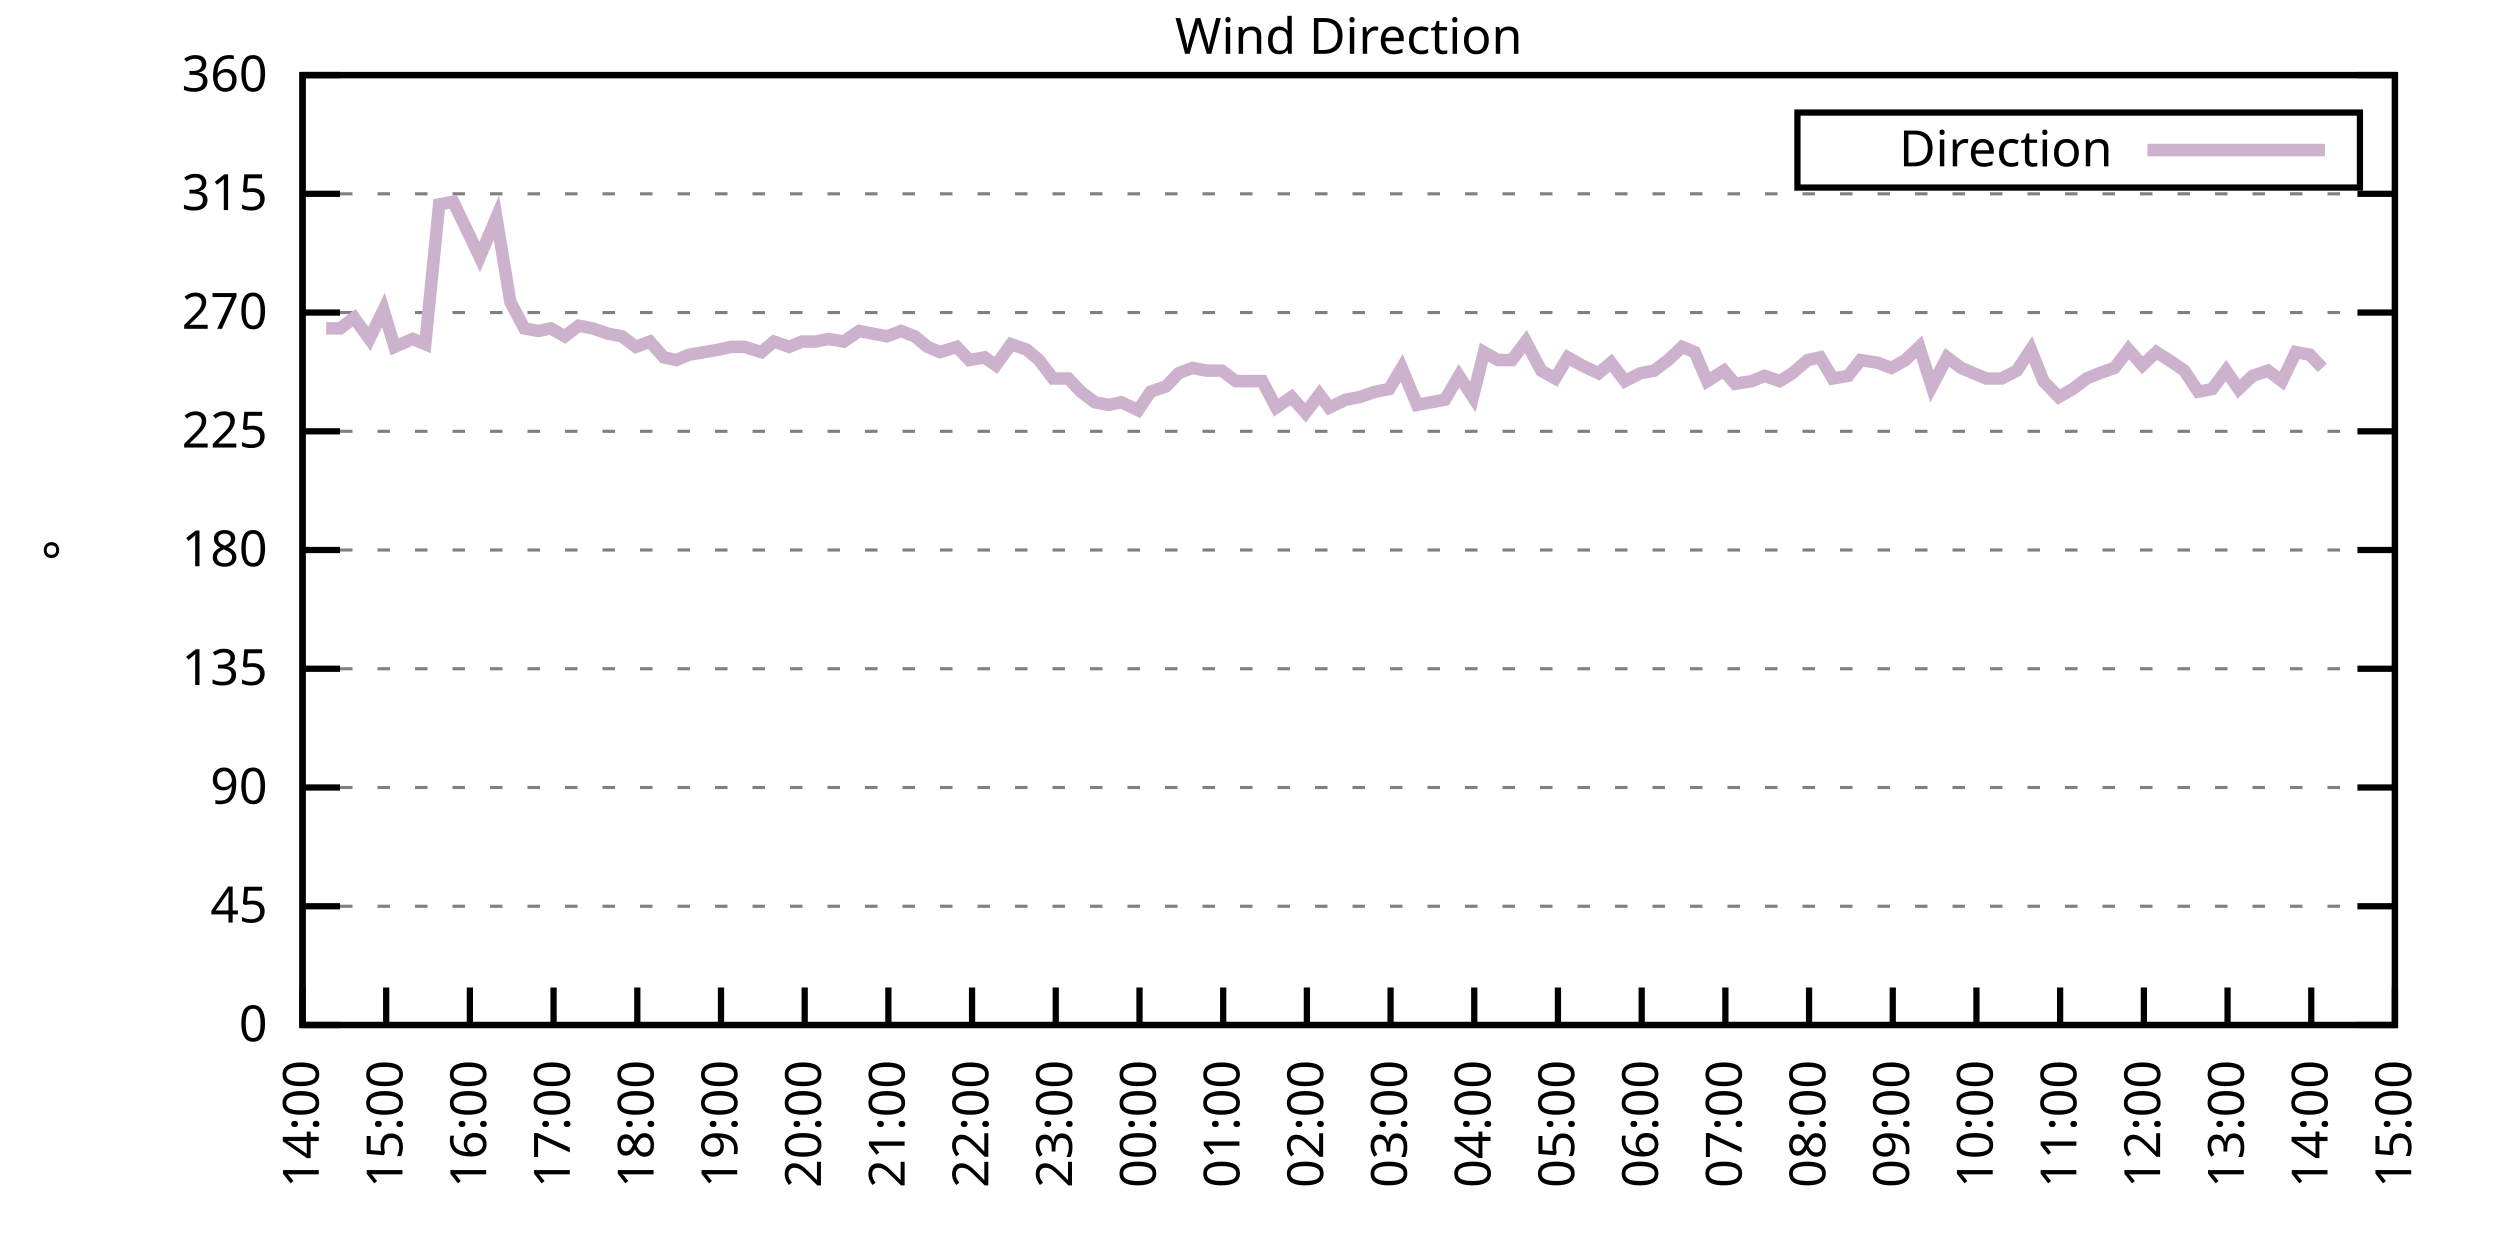
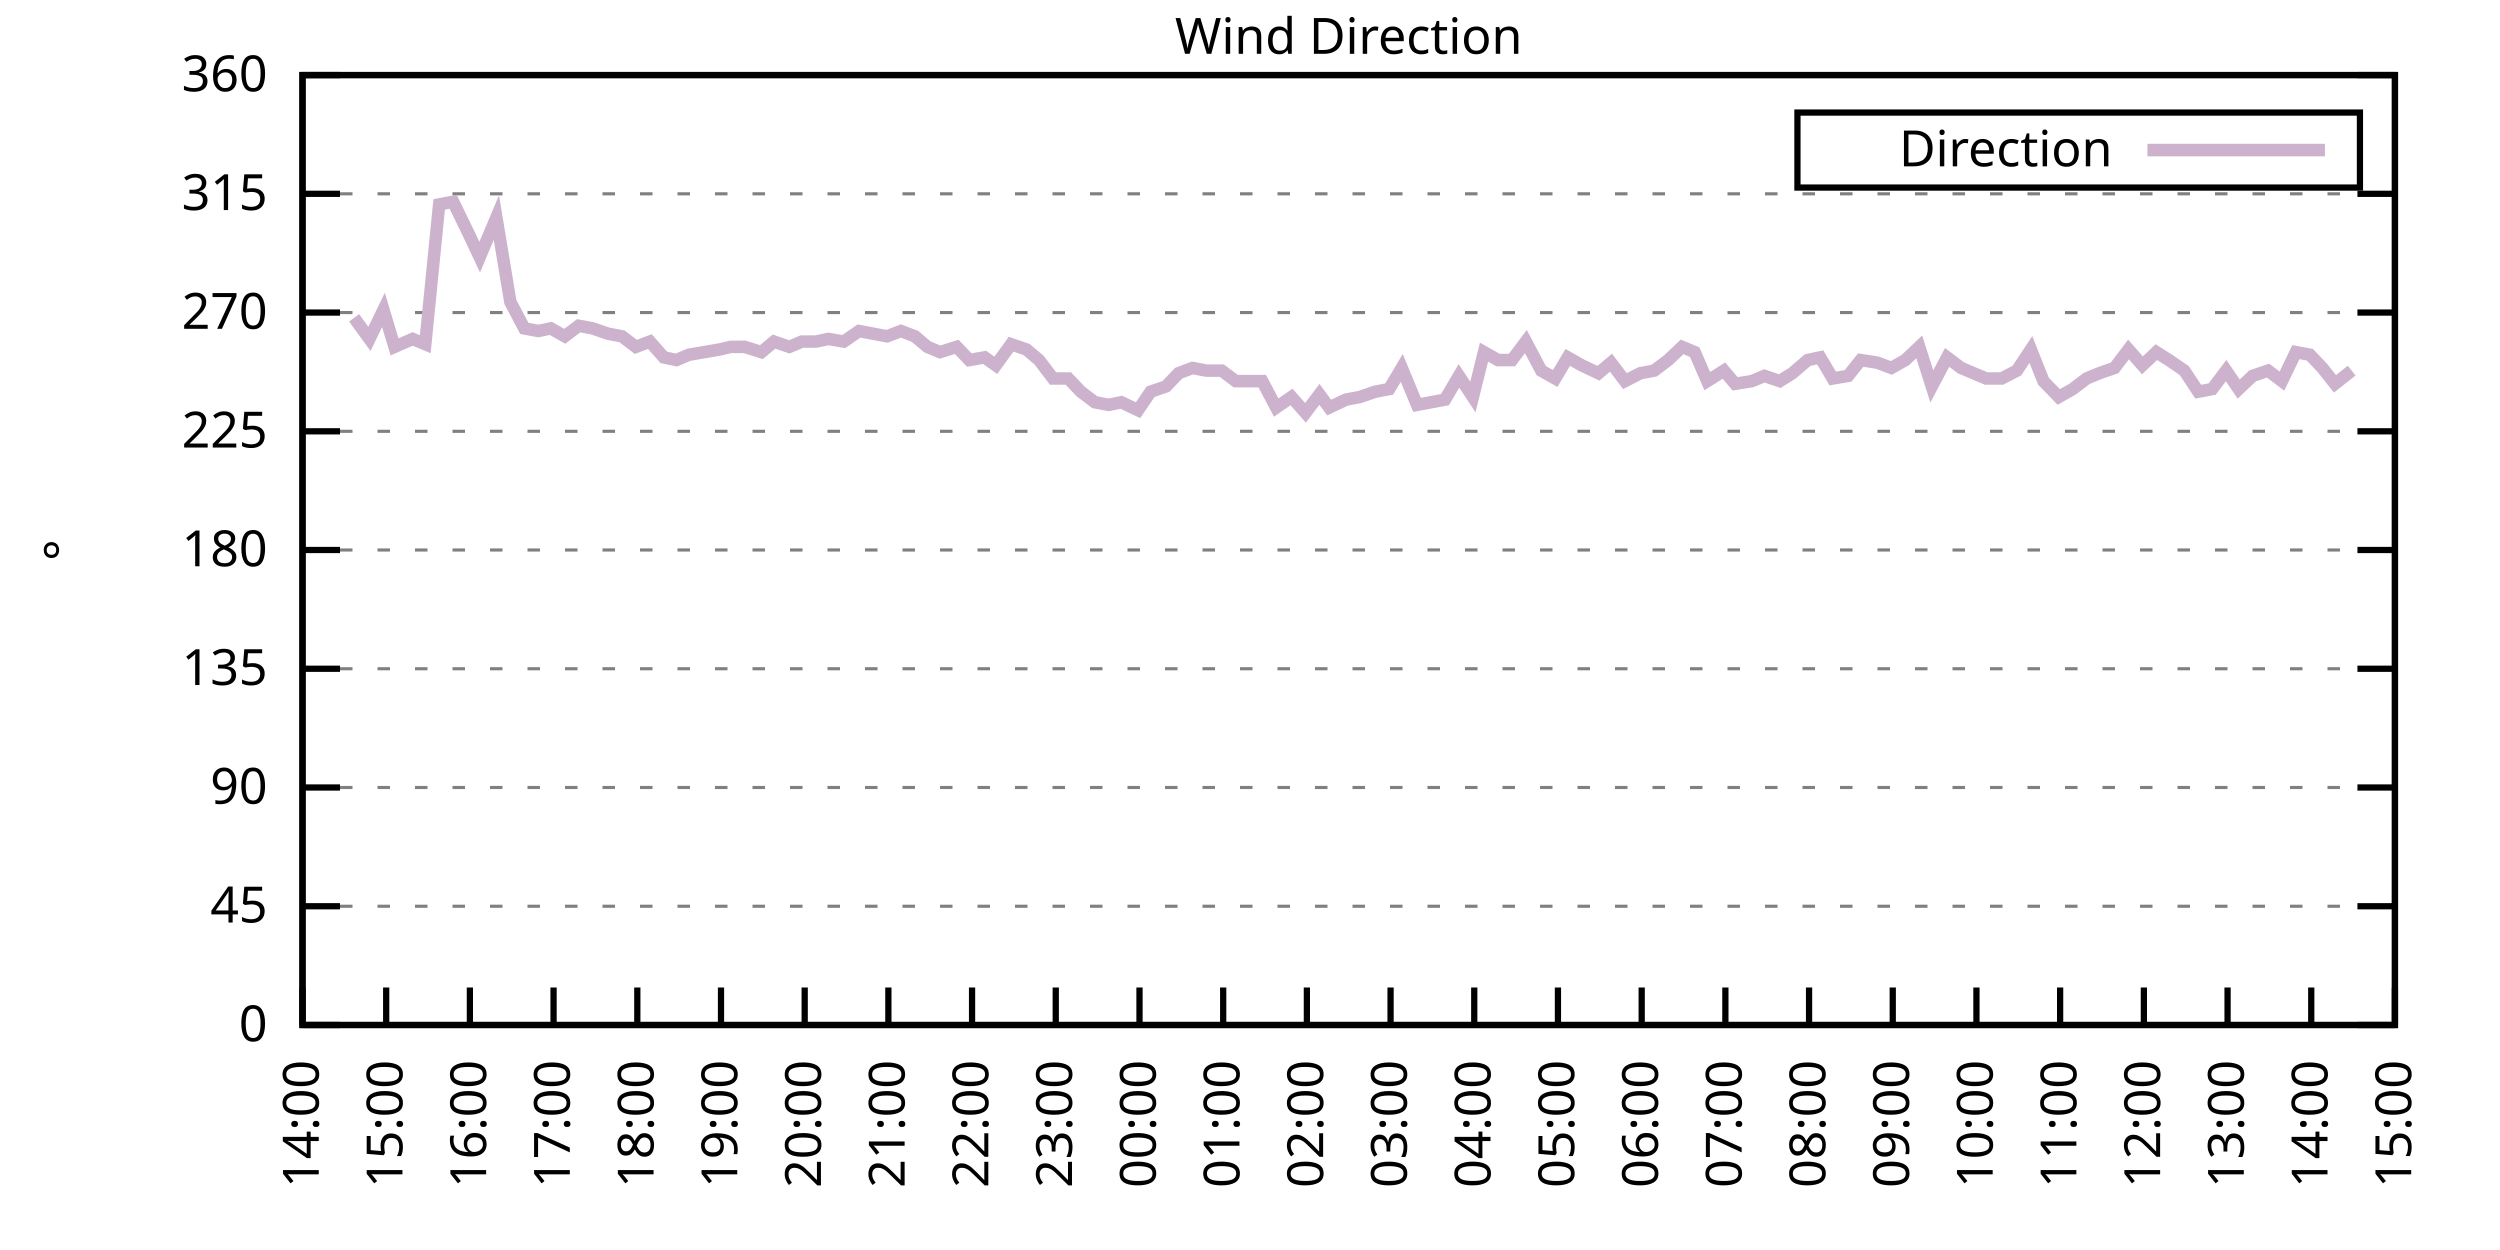
<svg xmlns="http://www.w3.org/2000/svg" xmlns:xlink="http://www.w3.org/1999/xlink" width="400" height="200" viewBox="0 0 400 200">
  <g id="gnuplot_canvas">
    <rect x="0" y="0" width="400" height="200" fill="none" />
    <defs>
      <circle id="gpDot" r="0.5" stroke-width="0.5" stroke="currentColor" />
      <path id="gpPt0" stroke-width="0.333" stroke="currentColor" d="M-1,0 h2 M0,-1 v2" />
      <path id="gpPt1" stroke-width="0.333" stroke="currentColor" d="M-1,-1 L1,1 M1,-1 L-1,1" />
      <path id="gpPt2" stroke-width="0.333" stroke="currentColor" d="M-1,0 L1,0 M0,-1 L0,1 M-1,-1 L1,1 M-1,1 L1,-1" />
      <rect id="gpPt3" stroke-width="0.333" stroke="currentColor" x="-1" y="-1" width="2" height="2" />
      <rect id="gpPt4" stroke-width="0.333" stroke="currentColor" fill="currentColor" x="-1" y="-1" width="2" height="2" />
      <circle id="gpPt5" stroke-width="0.333" stroke="currentColor" cx="0" cy="0" r="1" />
      <use xlink:href="#gpPt5" id="gpPt6" fill="currentColor" stroke="none" />
      <path id="gpPt7" stroke-width="0.333" stroke="currentColor" d="M0,-1.33 L-1.33,0.67 L1.33,0.67 z" />
      <use xlink:href="#gpPt7" id="gpPt8" fill="currentColor" stroke="none" />
      <use xlink:href="#gpPt7" id="gpPt9" stroke="currentColor" transform="rotate(180)" />
      <use xlink:href="#gpPt9" id="gpPt10" fill="currentColor" stroke="none" />
      <use xlink:href="#gpPt3" id="gpPt11" stroke="currentColor" transform="rotate(45)" />
      <use xlink:href="#gpPt11" id="gpPt12" fill="currentColor" stroke="none" />
      <path id="gpPt13" stroke-width="0.333" stroke="currentColor" d="M0,1.330 L1.265,0.411 L0.782,-1.067 L-0.782,-1.076 L-1.265,0.411 z" />
      <use xlink:href="#gpPt13" id="gpPt14" fill="currentColor" stroke="none" />
      <filter id="textbox" filterUnits="objectBoundingBox" x="0" y="0" height="1" width="1">
        <feFlood flood-color="white" flood-opacity="1" result="bgnd" />
        <feComposite in="SourceGraphic" in2="bgnd" operator="atop" />
      </filter>
      <filter id="greybox" filterUnits="objectBoundingBox" x="0" y="0" height="1" width="1">
        <feFlood flood-color="lightgrey" flood-opacity="1" result="grey" />
        <feComposite in="SourceGraphic" in2="grey" operator="atop" />
      </filter>
    </defs>
    <g fill="none" color="white" stroke="currentColor" stroke-width="1.00" stroke-linecap="butt" stroke-linejoin="miter">
</g>
    <g fill="none" color="black" stroke="currentColor" stroke-width="1.00" stroke-linecap="butt" stroke-linejoin="miter">
      <g stroke="none" shape-rendering="crispEdges">
        <polygon fill="rgb(255, 255, 255)" points="48.40,164.00 383.18,164.00 383.18,12.02 48.40,12.02 " />
      </g>
    </g>
    <g fill="none" color="black" stroke="currentColor" stroke-width="1.00" stroke-linecap="butt" stroke-linejoin="miter">
</g>
    <g fill="none" color="black" stroke="black" stroke-width="0.50" stroke-linecap="butt" stroke-linejoin="miter">
</g>
    <g fill="none" color="gray" stroke="currentColor" stroke-width="0.50" stroke-linecap="butt" stroke-linejoin="miter">
      <path stroke="gray" stroke-dasharray="2,4" class="gridline" d="M48.40,164.00 L383.19,164.00  " />
    </g>
    <g fill="none" color="gray" stroke="gray" stroke-width="1.00" stroke-linecap="butt" stroke-linejoin="miter">
</g>
    <g fill="none" color="black" stroke="currentColor" stroke-width="1.00" stroke-linecap="butt" stroke-linejoin="miter">
      <path stroke="black" d="M48.40,164.00 L54.40,164.00 M383.19,164.00 L377.19,164.00  " />
      <g transform="translate(42.80,166.60)" stroke="none" fill="black" font-family="Sans" font-size="8.00" text-anchor="end">
        <text>
          <tspan font-family="Sans"> 0</tspan>
        </text>
      </g>
    </g>
    <g fill="none" color="black" stroke="currentColor" stroke-width="1.00" stroke-linecap="butt" stroke-linejoin="miter">
</g>
    <g fill="none" color="black" stroke="black" stroke-width="0.50" stroke-linecap="butt" stroke-linejoin="miter">
</g>
    <g fill="none" color="gray" stroke="currentColor" stroke-width="0.50" stroke-linecap="butt" stroke-linejoin="miter">
      <path stroke="gray" stroke-dasharray="2,4" class="gridline" d="M48.40,145.00 L383.19,145.00  " />
    </g>
    <g fill="none" color="gray" stroke="gray" stroke-width="1.00" stroke-linecap="butt" stroke-linejoin="miter">
</g>
    <g fill="none" color="black" stroke="currentColor" stroke-width="1.00" stroke-linecap="butt" stroke-linejoin="miter">
      <path stroke="black" d="M48.40,145.00 L54.40,145.00 M383.19,145.00 L377.19,145.00  " />
      <g transform="translate(42.80,147.60)" stroke="none" fill="black" font-family="Sans" font-size="8.00" text-anchor="end">
        <text>
          <tspan font-family="Sans"> 45</tspan>
        </text>
      </g>
    </g>
    <g fill="none" color="black" stroke="currentColor" stroke-width="1.00" stroke-linecap="butt" stroke-linejoin="miter">
</g>
    <g fill="none" color="black" stroke="black" stroke-width="0.50" stroke-linecap="butt" stroke-linejoin="miter">
</g>
    <g fill="none" color="gray" stroke="currentColor" stroke-width="0.50" stroke-linecap="butt" stroke-linejoin="miter">
      <path stroke="gray" stroke-dasharray="2,4" class="gridline" d="M48.40,126.00 L383.19,126.00  " />
    </g>
    <g fill="none" color="gray" stroke="gray" stroke-width="1.00" stroke-linecap="butt" stroke-linejoin="miter">
</g>
    <g fill="none" color="black" stroke="currentColor" stroke-width="1.00" stroke-linecap="butt" stroke-linejoin="miter">
      <path stroke="black" d="M48.40,126.00 L54.40,126.00 M383.19,126.00 L377.19,126.00  " />
      <g transform="translate(42.80,128.60)" stroke="none" fill="black" font-family="Sans" font-size="8.00" text-anchor="end">
        <text>
          <tspan font-family="Sans"> 90</tspan>
        </text>
      </g>
    </g>
    <g fill="none" color="black" stroke="currentColor" stroke-width="1.00" stroke-linecap="butt" stroke-linejoin="miter">
</g>
    <g fill="none" color="black" stroke="black" stroke-width="0.50" stroke-linecap="butt" stroke-linejoin="miter">
</g>
    <g fill="none" color="gray" stroke="currentColor" stroke-width="0.50" stroke-linecap="butt" stroke-linejoin="miter">
      <path stroke="gray" stroke-dasharray="2,4" class="gridline" d="M48.40,107.00 L383.19,107.00  " />
    </g>
    <g fill="none" color="gray" stroke="gray" stroke-width="1.00" stroke-linecap="butt" stroke-linejoin="miter">
</g>
    <g fill="none" color="black" stroke="currentColor" stroke-width="1.00" stroke-linecap="butt" stroke-linejoin="miter">
      <path stroke="black" d="M48.40,107.00 L54.40,107.00 M383.19,107.00 L377.19,107.00  " />
      <g transform="translate(42.80,109.60)" stroke="none" fill="black" font-family="Sans" font-size="8.00" text-anchor="end">
        <text>
          <tspan font-family="Sans"> 135</tspan>
        </text>
      </g>
    </g>
    <g fill="none" color="black" stroke="currentColor" stroke-width="1.00" stroke-linecap="butt" stroke-linejoin="miter">
</g>
    <g fill="none" color="black" stroke="black" stroke-width="0.50" stroke-linecap="butt" stroke-linejoin="miter">
</g>
    <g fill="none" color="gray" stroke="currentColor" stroke-width="0.50" stroke-linecap="butt" stroke-linejoin="miter">
      <path stroke="gray" stroke-dasharray="2,4" class="gridline" d="M48.40,88.00 L383.19,88.00  " />
    </g>
    <g fill="none" color="gray" stroke="gray" stroke-width="1.00" stroke-linecap="butt" stroke-linejoin="miter">
</g>
    <g fill="none" color="black" stroke="currentColor" stroke-width="1.00" stroke-linecap="butt" stroke-linejoin="miter">
      <path stroke="black" d="M48.40,88.00 L54.40,88.00 M383.19,88.00 L377.19,88.00  " />
      <g transform="translate(42.80,90.60)" stroke="none" fill="black" font-family="Sans" font-size="8.00" text-anchor="end">
        <text>
          <tspan font-family="Sans"> 180</tspan>
        </text>
      </g>
    </g>
    <g fill="none" color="black" stroke="currentColor" stroke-width="1.00" stroke-linecap="butt" stroke-linejoin="miter">
</g>
    <g fill="none" color="black" stroke="black" stroke-width="0.50" stroke-linecap="butt" stroke-linejoin="miter">
</g>
    <g fill="none" color="gray" stroke="currentColor" stroke-width="0.50" stroke-linecap="butt" stroke-linejoin="miter">
      <path stroke="gray" stroke-dasharray="2,4" class="gridline" d="M48.40,69.01 L383.19,69.01  " />
    </g>
    <g fill="none" color="gray" stroke="gray" stroke-width="1.00" stroke-linecap="butt" stroke-linejoin="miter">
</g>
    <g fill="none" color="black" stroke="currentColor" stroke-width="1.00" stroke-linecap="butt" stroke-linejoin="miter">
      <path stroke="black" d="M48.40,69.01 L54.40,69.01 M383.19,69.01 L377.19,69.01  " />
      <g transform="translate(42.80,71.61)" stroke="none" fill="black" font-family="Sans" font-size="8.00" text-anchor="end">
        <text>
          <tspan font-family="Sans"> 225</tspan>
        </text>
      </g>
    </g>
    <g fill="none" color="black" stroke="currentColor" stroke-width="1.00" stroke-linecap="butt" stroke-linejoin="miter">
</g>
    <g fill="none" color="black" stroke="black" stroke-width="0.50" stroke-linecap="butt" stroke-linejoin="miter">
</g>
    <g fill="none" color="gray" stroke="currentColor" stroke-width="0.50" stroke-linecap="butt" stroke-linejoin="miter">
      <path stroke="gray" stroke-dasharray="2,4" class="gridline" d="M48.40,50.01 L383.19,50.01  " />
    </g>
    <g fill="none" color="gray" stroke="gray" stroke-width="1.00" stroke-linecap="butt" stroke-linejoin="miter">
</g>
    <g fill="none" color="black" stroke="currentColor" stroke-width="1.00" stroke-linecap="butt" stroke-linejoin="miter">
      <path stroke="black" d="M48.40,50.01 L54.40,50.01 M383.19,50.01 L377.19,50.01  " />
      <g transform="translate(42.80,52.61)" stroke="none" fill="black" font-family="Sans" font-size="8.00" text-anchor="end">
        <text>
          <tspan font-family="Sans"> 270</tspan>
        </text>
      </g>
    </g>
    <g fill="none" color="black" stroke="currentColor" stroke-width="1.00" stroke-linecap="butt" stroke-linejoin="miter">
</g>
    <g fill="none" color="black" stroke="black" stroke-width="0.50" stroke-linecap="butt" stroke-linejoin="miter">
</g>
    <g fill="none" color="gray" stroke="currentColor" stroke-width="0.50" stroke-linecap="butt" stroke-linejoin="miter">
      <path stroke="gray" stroke-dasharray="2,4" class="gridline" d="M48.40,31.01 L383.19,31.01  " />
    </g>
    <g fill="none" color="gray" stroke="gray" stroke-width="1.00" stroke-linecap="butt" stroke-linejoin="miter">
</g>
    <g fill="none" color="black" stroke="currentColor" stroke-width="1.00" stroke-linecap="butt" stroke-linejoin="miter">
      <path stroke="black" d="M48.40,31.01 L54.40,31.01 M383.19,31.01 L377.19,31.01  " />
      <g transform="translate(42.80,33.61)" stroke="none" fill="black" font-family="Sans" font-size="8.00" text-anchor="end">
        <text>
          <tspan font-family="Sans"> 315</tspan>
        </text>
      </g>
    </g>
    <g fill="none" color="black" stroke="currentColor" stroke-width="1.00" stroke-linecap="butt" stroke-linejoin="miter">
</g>
    <g fill="none" color="black" stroke="black" stroke-width="0.50" stroke-linecap="butt" stroke-linejoin="miter">
</g>
    <g fill="none" color="gray" stroke="currentColor" stroke-width="0.50" stroke-linecap="butt" stroke-linejoin="miter">
      <path stroke="gray" stroke-dasharray="2,4" class="gridline" d="M48.40,12.01 L383.19,12.01  " />
    </g>
    <g fill="none" color="gray" stroke="gray" stroke-width="1.00" stroke-linecap="butt" stroke-linejoin="miter">
</g>
    <g fill="none" color="black" stroke="currentColor" stroke-width="1.00" stroke-linecap="butt" stroke-linejoin="miter">
      <path stroke="black" d="M48.40,12.01 L54.40,12.01 M383.19,12.01 L377.19,12.01  " />
      <g transform="translate(42.80,14.61)" stroke="none" fill="black" font-family="Sans" font-size="8.00" text-anchor="end">
        <text>
          <tspan font-family="Sans"> 360</tspan>
        </text>
      </g>
    </g>
    <g fill="none" color="black" stroke="currentColor" stroke-width="1.00" stroke-linecap="butt" stroke-linejoin="miter">
      <path stroke="black" d="M48.40,164.00 L48.40,158.00  " />
      <g transform="translate(51.00,169.60) rotate(270.00)" stroke="none" fill="black" font-family="Sans" font-size="8.00" text-anchor="end">
        <text>
          <tspan font-family="Sans">14:00</tspan>
        </text>
      </g>
    </g>
    <g fill="none" color="black" stroke="currentColor" stroke-width="1.00" stroke-linecap="butt" stroke-linejoin="miter">
      <path stroke="black" d="M61.79,164.00 L61.79,158.00  " />
      <g transform="translate(64.39,169.60) rotate(270.00)" stroke="none" fill="black" font-family="Sans" font-size="8.00" text-anchor="end">
        <text>
          <tspan font-family="Sans">15:00</tspan>
        </text>
      </g>
    </g>
    <g fill="none" color="black" stroke="currentColor" stroke-width="1.00" stroke-linecap="butt" stroke-linejoin="miter">
      <path stroke="black" d="M75.18,164.00 L75.18,158.00  " />
      <g transform="translate(77.78,169.60) rotate(270.00)" stroke="none" fill="black" font-family="Sans" font-size="8.00" text-anchor="end">
        <text>
          <tspan font-family="Sans">16:00</tspan>
        </text>
      </g>
    </g>
    <g fill="none" color="black" stroke="currentColor" stroke-width="1.00" stroke-linecap="butt" stroke-linejoin="miter">
      <path stroke="black" d="M88.57,164.00 L88.57,158.00  " />
      <g transform="translate(91.17,169.60) rotate(270.00)" stroke="none" fill="black" font-family="Sans" font-size="8.00" text-anchor="end">
        <text>
          <tspan font-family="Sans">17:00</tspan>
        </text>
      </g>
    </g>
    <g fill="none" color="black" stroke="currentColor" stroke-width="1.00" stroke-linecap="butt" stroke-linejoin="miter">
      <path stroke="black" d="M101.97,164.00 L101.97,158.00  " />
      <g transform="translate(104.57,169.60) rotate(270.00)" stroke="none" fill="black" font-family="Sans" font-size="8.00" text-anchor="end">
        <text>
          <tspan font-family="Sans">18:00</tspan>
        </text>
      </g>
    </g>
    <g fill="none" color="black" stroke="currentColor" stroke-width="1.00" stroke-linecap="butt" stroke-linejoin="miter">
      <path stroke="black" d="M115.36,164.00 L115.36,158.00  " />
      <g transform="translate(117.96,169.60) rotate(270.00)" stroke="none" fill="black" font-family="Sans" font-size="8.00" text-anchor="end">
        <text>
          <tspan font-family="Sans">19:00</tspan>
        </text>
      </g>
    </g>
    <g fill="none" color="black" stroke="currentColor" stroke-width="1.00" stroke-linecap="butt" stroke-linejoin="miter">
      <path stroke="black" d="M128.75,164.00 L128.75,158.00  " />
      <g transform="translate(131.35,169.60) rotate(270.00)" stroke="none" fill="black" font-family="Sans" font-size="8.00" text-anchor="end">
        <text>
          <tspan font-family="Sans">20:00</tspan>
        </text>
      </g>
    </g>
    <g fill="none" color="black" stroke="currentColor" stroke-width="1.00" stroke-linecap="butt" stroke-linejoin="miter">
      <path stroke="black" d="M142.14,164.00 L142.14,158.00  " />
      <g transform="translate(144.74,169.60) rotate(270.00)" stroke="none" fill="black" font-family="Sans" font-size="8.00" text-anchor="end">
        <text>
          <tspan font-family="Sans">21:00</tspan>
        </text>
      </g>
    </g>
    <g fill="none" color="black" stroke="currentColor" stroke-width="1.00" stroke-linecap="butt" stroke-linejoin="miter">
      <path stroke="black" d="M155.53,164.00 L155.53,158.00  " />
      <g transform="translate(158.13,169.60) rotate(270.00)" stroke="none" fill="black" font-family="Sans" font-size="8.00" text-anchor="end">
        <text>
          <tspan font-family="Sans">22:00</tspan>
        </text>
      </g>
    </g>
    <g fill="none" color="black" stroke="currentColor" stroke-width="1.00" stroke-linecap="butt" stroke-linejoin="miter">
      <path stroke="black" d="M168.92,164.00 L168.92,158.00  " />
      <g transform="translate(171.52,169.60) rotate(270.00)" stroke="none" fill="black" font-family="Sans" font-size="8.00" text-anchor="end">
        <text>
          <tspan font-family="Sans">23:00</tspan>
        </text>
      </g>
    </g>
    <g fill="none" color="black" stroke="currentColor" stroke-width="1.00" stroke-linecap="butt" stroke-linejoin="miter">
      <path stroke="black" d="M182.32,164.00 L182.32,158.00  " />
      <g transform="translate(184.92,169.60) rotate(270.00)" stroke="none" fill="black" font-family="Sans" font-size="8.00" text-anchor="end">
        <text>
          <tspan font-family="Sans">00:00</tspan>
        </text>
      </g>
    </g>
    <g fill="none" color="black" stroke="currentColor" stroke-width="1.00" stroke-linecap="butt" stroke-linejoin="miter">
      <path stroke="black" d="M195.71,164.00 L195.71,158.00  " />
      <g transform="translate(198.31,169.60) rotate(270.00)" stroke="none" fill="black" font-family="Sans" font-size="8.00" text-anchor="end">
        <text>
          <tspan font-family="Sans">01:00</tspan>
        </text>
      </g>
    </g>
    <g fill="none" color="black" stroke="currentColor" stroke-width="1.00" stroke-linecap="butt" stroke-linejoin="miter">
      <path stroke="black" d="M209.10,164.00 L209.10,158.00  " />
      <g transform="translate(211.70,169.60) rotate(270.00)" stroke="none" fill="black" font-family="Sans" font-size="8.00" text-anchor="end">
        <text>
          <tspan font-family="Sans">02:00</tspan>
        </text>
      </g>
    </g>
    <g fill="none" color="black" stroke="currentColor" stroke-width="1.00" stroke-linecap="butt" stroke-linejoin="miter">
      <path stroke="black" d="M222.49,164.00 L222.49,158.00  " />
      <g transform="translate(225.09,169.60) rotate(270.00)" stroke="none" fill="black" font-family="Sans" font-size="8.00" text-anchor="end">
        <text>
          <tspan font-family="Sans">03:00</tspan>
        </text>
      </g>
    </g>
    <g fill="none" color="black" stroke="currentColor" stroke-width="1.00" stroke-linecap="butt" stroke-linejoin="miter">
      <path stroke="black" d="M235.88,164.00 L235.88,158.00  " />
      <g transform="translate(238.48,169.60) rotate(270.00)" stroke="none" fill="black" font-family="Sans" font-size="8.00" text-anchor="end">
        <text>
          <tspan font-family="Sans">04:00</tspan>
        </text>
      </g>
    </g>
    <g fill="none" color="black" stroke="currentColor" stroke-width="1.00" stroke-linecap="butt" stroke-linejoin="miter">
      <path stroke="black" d="M249.27,164.00 L249.27,158.00  " />
      <g transform="translate(251.87,169.60) rotate(270.00)" stroke="none" fill="black" font-family="Sans" font-size="8.00" text-anchor="end">
        <text>
          <tspan font-family="Sans">05:00</tspan>
        </text>
      </g>
    </g>
    <g fill="none" color="black" stroke="currentColor" stroke-width="1.00" stroke-linecap="butt" stroke-linejoin="miter">
      <path stroke="black" d="M262.67,164.00 L262.67,158.00  " />
      <g transform="translate(265.27,169.60) rotate(270.00)" stroke="none" fill="black" font-family="Sans" font-size="8.00" text-anchor="end">
        <text>
          <tspan font-family="Sans">06:00</tspan>
        </text>
      </g>
    </g>
    <g fill="none" color="black" stroke="currentColor" stroke-width="1.00" stroke-linecap="butt" stroke-linejoin="miter">
      <path stroke="black" d="M276.06,164.00 L276.06,158.00  " />
      <g transform="translate(278.66,169.60) rotate(270.00)" stroke="none" fill="black" font-family="Sans" font-size="8.00" text-anchor="end">
        <text>
          <tspan font-family="Sans">07:00</tspan>
        </text>
      </g>
    </g>
    <g fill="none" color="black" stroke="currentColor" stroke-width="1.00" stroke-linecap="butt" stroke-linejoin="miter">
      <path stroke="black" d="M289.45,164.00 L289.45,158.00  " />
      <g transform="translate(292.05,169.60) rotate(270.00)" stroke="none" fill="black" font-family="Sans" font-size="8.00" text-anchor="end">
        <text>
          <tspan font-family="Sans">08:00</tspan>
        </text>
      </g>
    </g>
    <g fill="none" color="black" stroke="currentColor" stroke-width="1.00" stroke-linecap="butt" stroke-linejoin="miter">
      <path stroke="black" d="M302.84,164.00 L302.84,158.00  " />
      <g transform="translate(305.44,169.60) rotate(270.00)" stroke="none" fill="black" font-family="Sans" font-size="8.00" text-anchor="end">
        <text>
          <tspan font-family="Sans">09:00</tspan>
        </text>
      </g>
    </g>
    <g fill="none" color="black" stroke="currentColor" stroke-width="1.00" stroke-linecap="butt" stroke-linejoin="miter">
      <path stroke="black" d="M316.23,164.00 L316.23,158.00  " />
      <g transform="translate(318.83,169.60) rotate(270.00)" stroke="none" fill="black" font-family="Sans" font-size="8.00" text-anchor="end">
        <text>
          <tspan font-family="Sans">10:00</tspan>
        </text>
      </g>
    </g>
    <g fill="none" color="black" stroke="currentColor" stroke-width="1.00" stroke-linecap="butt" stroke-linejoin="miter">
      <path stroke="black" d="M329.62,164.00 L329.62,158.00  " />
      <g transform="translate(332.22,169.60) rotate(270.00)" stroke="none" fill="black" font-family="Sans" font-size="8.00" text-anchor="end">
        <text>
          <tspan font-family="Sans">11:00</tspan>
        </text>
      </g>
    </g>
    <g fill="none" color="black" stroke="currentColor" stroke-width="1.00" stroke-linecap="butt" stroke-linejoin="miter">
      <path stroke="black" d="M343.02,164.00 L343.02,158.00  " />
      <g transform="translate(345.62,169.60) rotate(270.00)" stroke="none" fill="black" font-family="Sans" font-size="8.00" text-anchor="end">
        <text>
          <tspan font-family="Sans">12:00</tspan>
        </text>
      </g>
    </g>
    <g fill="none" color="black" stroke="currentColor" stroke-width="1.00" stroke-linecap="butt" stroke-linejoin="miter">
      <path stroke="black" d="M356.41,164.00 L356.41,158.00  " />
      <g transform="translate(359.01,169.60) rotate(270.00)" stroke="none" fill="black" font-family="Sans" font-size="8.00" text-anchor="end">
        <text>
          <tspan font-family="Sans">13:00</tspan>
        </text>
      </g>
    </g>
    <g fill="none" color="black" stroke="currentColor" stroke-width="1.00" stroke-linecap="butt" stroke-linejoin="miter">
      <path stroke="black" d="M369.80,164.00 L369.80,158.00  " />
      <g transform="translate(372.40,169.60) rotate(270.00)" stroke="none" fill="black" font-family="Sans" font-size="8.00" text-anchor="end">
        <text>
          <tspan font-family="Sans">14:00</tspan>
        </text>
      </g>
    </g>
    <g fill="none" color="black" stroke="currentColor" stroke-width="1.00" stroke-linecap="butt" stroke-linejoin="miter">
      <path stroke="black" d="M383.19,164.00 L383.19,158.00  " />
      <g transform="translate(385.79,169.60) rotate(270.00)" stroke="none" fill="black" font-family="Sans" font-size="8.00" text-anchor="end">
        <text>
          <tspan font-family="Sans">15:00</tspan>
        </text>
      </g>
    </g>
    <g fill="none" color="black" stroke="currentColor" stroke-width="1.00" stroke-linecap="butt" stroke-linejoin="miter">
</g>
    <g fill="none" color="black" stroke="currentColor" stroke-width="1.00" stroke-linecap="butt" stroke-linejoin="miter">
      <path stroke="black" d="M48.40,12.01 L48.40,164.00 L383.19,164.00 L383.19,12.01 L48.40,12.01 Z  " />
    </g>
    <g fill="none" color="black" stroke="currentColor" stroke-width="1.00" stroke-linecap="butt" stroke-linejoin="miter">
</g>
    <g fill="none" color="black" stroke="currentColor" stroke-width="1.00" stroke-linecap="butt" stroke-linejoin="miter">
      <path stroke="black" d="M287.59,30.01 L287.59,18.01 L377.59,18.01 L377.59,30.01 L287.59,30.01 Z  " />
    </g>
    <g id="Wind_direction_plot_1">
      <g fill="none" color="white" stroke="black" stroke-width="2.00" stroke-linecap="butt" stroke-linejoin="miter">
</g>
      <g fill="none" color="black" stroke="currentColor" stroke-width="2.00" stroke-linecap="butt" stroke-linejoin="miter">
        <g transform="translate(337.99,26.61)" stroke="none" fill="black" font-family="Sans" font-size="8.00" text-anchor="end">
          <text>
            <tspan font-family="Sans">Direction</tspan>
          </text>
        </g>
      </g>
      <g fill="none" color="black" stroke="currentColor" stroke-width="2.00" stroke-linecap="butt" stroke-linejoin="miter">
-         <path stroke="rgb(204, 178, 204)" d="M343.59,24.01 L371.99,24.01 M52.19,52.54 L54.43,52.54 L56.66,50.85 L59.11,54.23 L61.35,49.59 L63.13,55.50   L66.03,54.23 L68.04,55.07 L70.27,32.70 L72.50,32.28 L74.96,37.34 L76.75,41.14 L79.42,34.81 L81.66,48.32   L83.89,52.54 L86.12,52.96 L88.13,52.54 L90.36,53.81 L92.59,52.12 L94.82,52.54 L97.28,53.39 L99.51,53.81   L101.74,55.50 L103.98,54.65 L106.21,57.18 L108.22,57.61 L110.22,56.76 L112.68,56.34 L115.13,55.92 L116.92,55.50   L119.15,55.50 L121.83,56.34 L123.84,54.65 L126.29,55.50 L128.30,54.65 L130.54,54.65 L132.54,54.23 L135.00,54.65   L137.45,52.96 L139.69,53.39 L141.92,53.81 L144.15,52.96 L146.38,53.81 L148.39,55.50 L150.40,56.34 L153.08,55.50   L155.09,57.61 L157.54,57.18 L159.33,58.45 L161.78,55.07 L164.24,55.92 L166.25,57.61 L168.48,60.56 L170.93,60.56   L172.94,62.67 L175.17,64.36 L177.41,64.78 L179.41,64.36 L182.09,65.63 L184.10,62.67 L186.56,61.83 L188.57,59.72   L190.80,58.87 L193.03,59.30 L195.48,59.30 L197.72,60.98 L201.96,60.98 L204.19,65.21 L206.64,63.52 L208.88,66.05   L211.11,63.10 L212.67,65.21 L215.35,63.94 L217.58,63.52 L220.04,62.67 L222.27,62.25 L224.28,58.87 L226.73,64.78   L228.96,64.36 L231.20,63.94 L233.43,60.14 L235.66,63.52 L237.44,56.34 L239.68,57.61 L241.91,57.61 L244.14,54.65   L246.60,59.30 L248.83,60.56 L250.84,57.18 L253.07,58.45 L255.75,59.72 L257.76,58.03 L259.99,60.98 L262.44,59.72   L264.67,59.30 L266.91,57.61 L269.14,55.50 L271.15,56.34 L273.16,60.98 L275.83,59.30 L277.62,61.41 L280.30,60.98   L282.31,60.14 L284.76,60.98 L286.77,59.72 L289.23,57.61 L291.23,57.18 L293.24,60.56 L295.70,60.14 L297.71,57.61   L300.39,58.03 L302.62,58.87 L304.85,57.61 L307.08,55.50 L309.09,61.83 L311.54,57.18 L313.78,58.87 L315.79,59.72   L317.79,60.56 L320.25,60.56 L322.70,59.30 L324.94,55.92 L326.95,60.98 L329.40,63.52 L331.63,62.25 L333.86,60.56   L335.87,59.72 L338.33,58.87 L340.56,55.92 L342.79,58.45 L345.02,56.34 L347.03,57.61 L349.49,59.30 L351.72,62.67   L353.95,62.25 L356.18,59.30 L358.19,62.25 L360.42,60.14 L362.88,59.30 L365.11,60.98 L367.34,56.34 L369.58,56.76   L371.58,58.87  " />
+         <path stroke="rgb(204, 178, 204)" d="M343.59,24.01 L371.99,24.01 M56.66,50.85 L59.11,54.23 L61.35,49.59 L63.13,55.50 L66.03,54.23 L68.04,55.07   L70.27,32.70 L72.50,32.28 L74.96,37.34 L76.75,41.14 L79.42,34.81 L81.66,48.32 L83.89,52.54 L86.12,52.96   L88.13,52.54 L90.36,53.81 L92.59,52.12 L94.82,52.54 L97.28,53.39 L99.51,53.81 L101.74,55.50 L103.98,54.65   L106.21,57.18 L108.22,57.61 L110.22,56.76 L112.68,56.34 L115.13,55.92 L116.92,55.50 L119.15,55.50 L121.83,56.34   L123.84,54.65 L126.29,55.50 L128.30,54.65 L130.54,54.65 L132.54,54.23 L135.00,54.65 L137.45,52.96 L139.69,53.39   L141.92,53.81 L144.15,52.96 L146.38,53.81 L148.39,55.50 L150.40,56.34 L153.08,55.50 L155.09,57.61 L157.54,57.18   L159.33,58.45 L161.78,55.07 L164.24,55.92 L166.25,57.61 L168.48,60.56 L170.93,60.56 L172.94,62.67 L175.17,64.36   L177.41,64.78 L179.41,64.36 L182.09,65.63 L184.10,62.67 L186.56,61.83 L188.57,59.72 L190.80,58.87 L193.03,59.30   L195.48,59.30 L197.72,60.98 L201.96,60.98 L204.19,65.21 L206.64,63.52 L208.88,66.05 L211.11,63.10 L212.67,65.21   L215.35,63.94 L217.58,63.52 L220.04,62.67 L222.27,62.25 L224.28,58.87 L226.73,64.78 L228.96,64.36 L231.20,63.94   L233.43,60.14 L235.66,63.52 L237.44,56.34 L239.68,57.61 L241.91,57.61 L244.14,54.65 L246.60,59.30 L248.83,60.56   L250.84,57.18 L253.07,58.45 L255.75,59.72 L257.76,58.03 L259.99,60.98 L262.44,59.72 L264.67,59.30 L266.91,57.61   L269.14,55.50 L271.15,56.34 L273.16,60.98 L275.83,59.30 L277.62,61.41 L280.30,60.98 L282.31,60.14 L284.76,60.98   L286.77,59.72 L289.23,57.61 L291.23,57.18 L293.24,60.56 L295.70,60.14 L297.71,57.61 L300.39,58.03 L302.62,58.87   L304.85,57.61 L307.08,55.50 L309.09,61.83 L311.54,57.18 L313.78,58.87 L315.79,59.72 L317.79,60.56 L320.25,60.56   L322.70,59.30 L324.94,55.92 L326.95,60.98 L329.40,63.52 L331.63,62.25 L333.86,60.56 L335.87,59.72 L338.33,58.87   L340.56,55.92 L342.79,58.45 L345.02,56.34 L347.03,57.61 L349.49,59.30 L351.72,62.67 L353.95,62.25 L356.18,59.30   L358.19,62.25 L360.42,60.14 L362.88,59.30 L365.11,60.98 L367.34,56.34 L369.58,56.76 L371.58,58.87 L373.59,61.41   L376.27,59.30  " />
      </g>
    </g>
    <g fill="none" color="black" stroke="currentColor" stroke-width="2.00" stroke-linecap="butt" stroke-linejoin="miter">
</g>
    <g fill="none" color="black" stroke="black" stroke-width="1.00" stroke-linecap="butt" stroke-linejoin="miter">
</g>
    <g fill="none" color="black" stroke="currentColor" stroke-width="1.00" stroke-linecap="butt" stroke-linejoin="miter">
      <path stroke="black" d="M48.40,12.01 L48.40,164.00 L383.19,164.00 L383.19,12.01 L48.40,12.01 Z  " />
      <g transform="translate(12.80,88.01) rotate(270.00)" stroke="none" fill="black" font-family="Sans" font-size="8.00" text-anchor="middle">
        <text>
          <tspan font-family="Sans">°</tspan>
        </text>
      </g>
    </g>
    <g fill="none" color="black" stroke="currentColor" stroke-width="1.00" stroke-linecap="butt" stroke-linejoin="miter">
</g>
    <g fill="none" color="black" stroke="currentColor" stroke-width="1.00" stroke-linecap="butt" stroke-linejoin="miter">
      <g transform="translate(215.79,8.61)" stroke="none" fill="black" font-family="Sans" font-size="8.00" text-anchor="middle">
        <text>
          <tspan font-family="Sans">Wind Direction</tspan>
        </text>
      </g>
    </g>
    <g fill="none" color="black" stroke="currentColor" stroke-width="1.00" stroke-linecap="butt" stroke-linejoin="miter">
</g>
  </g>
</svg>
